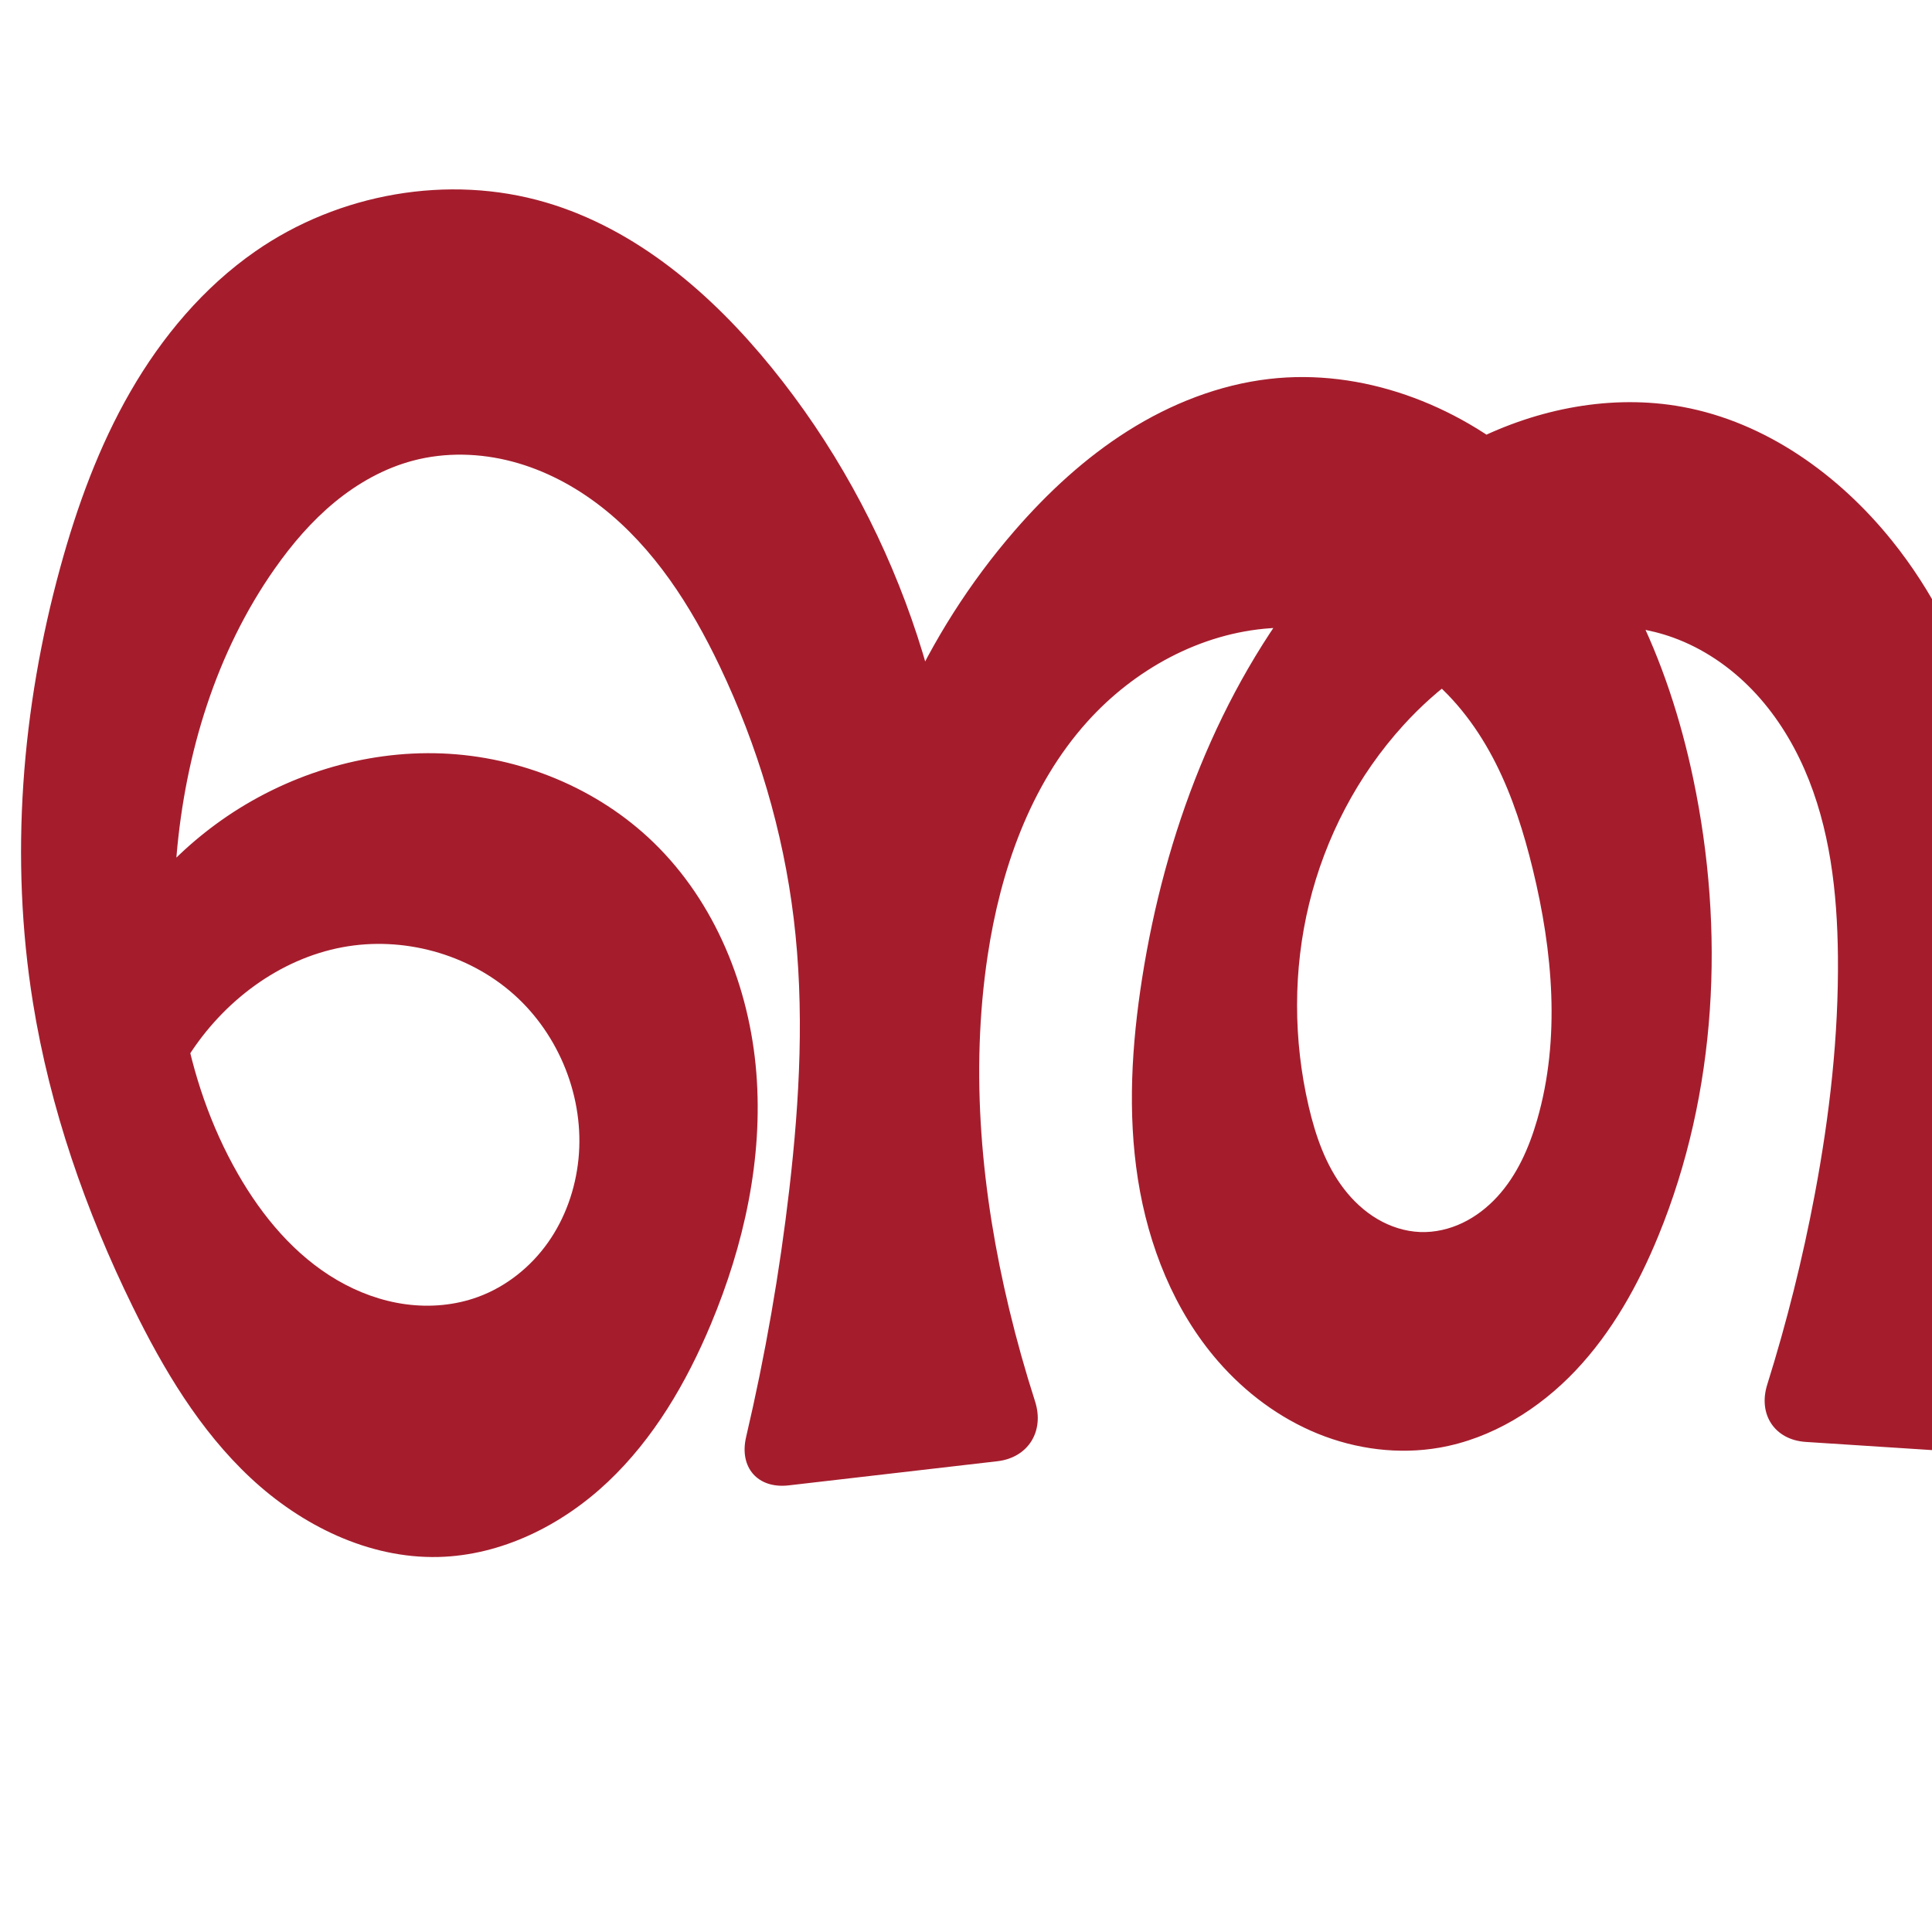
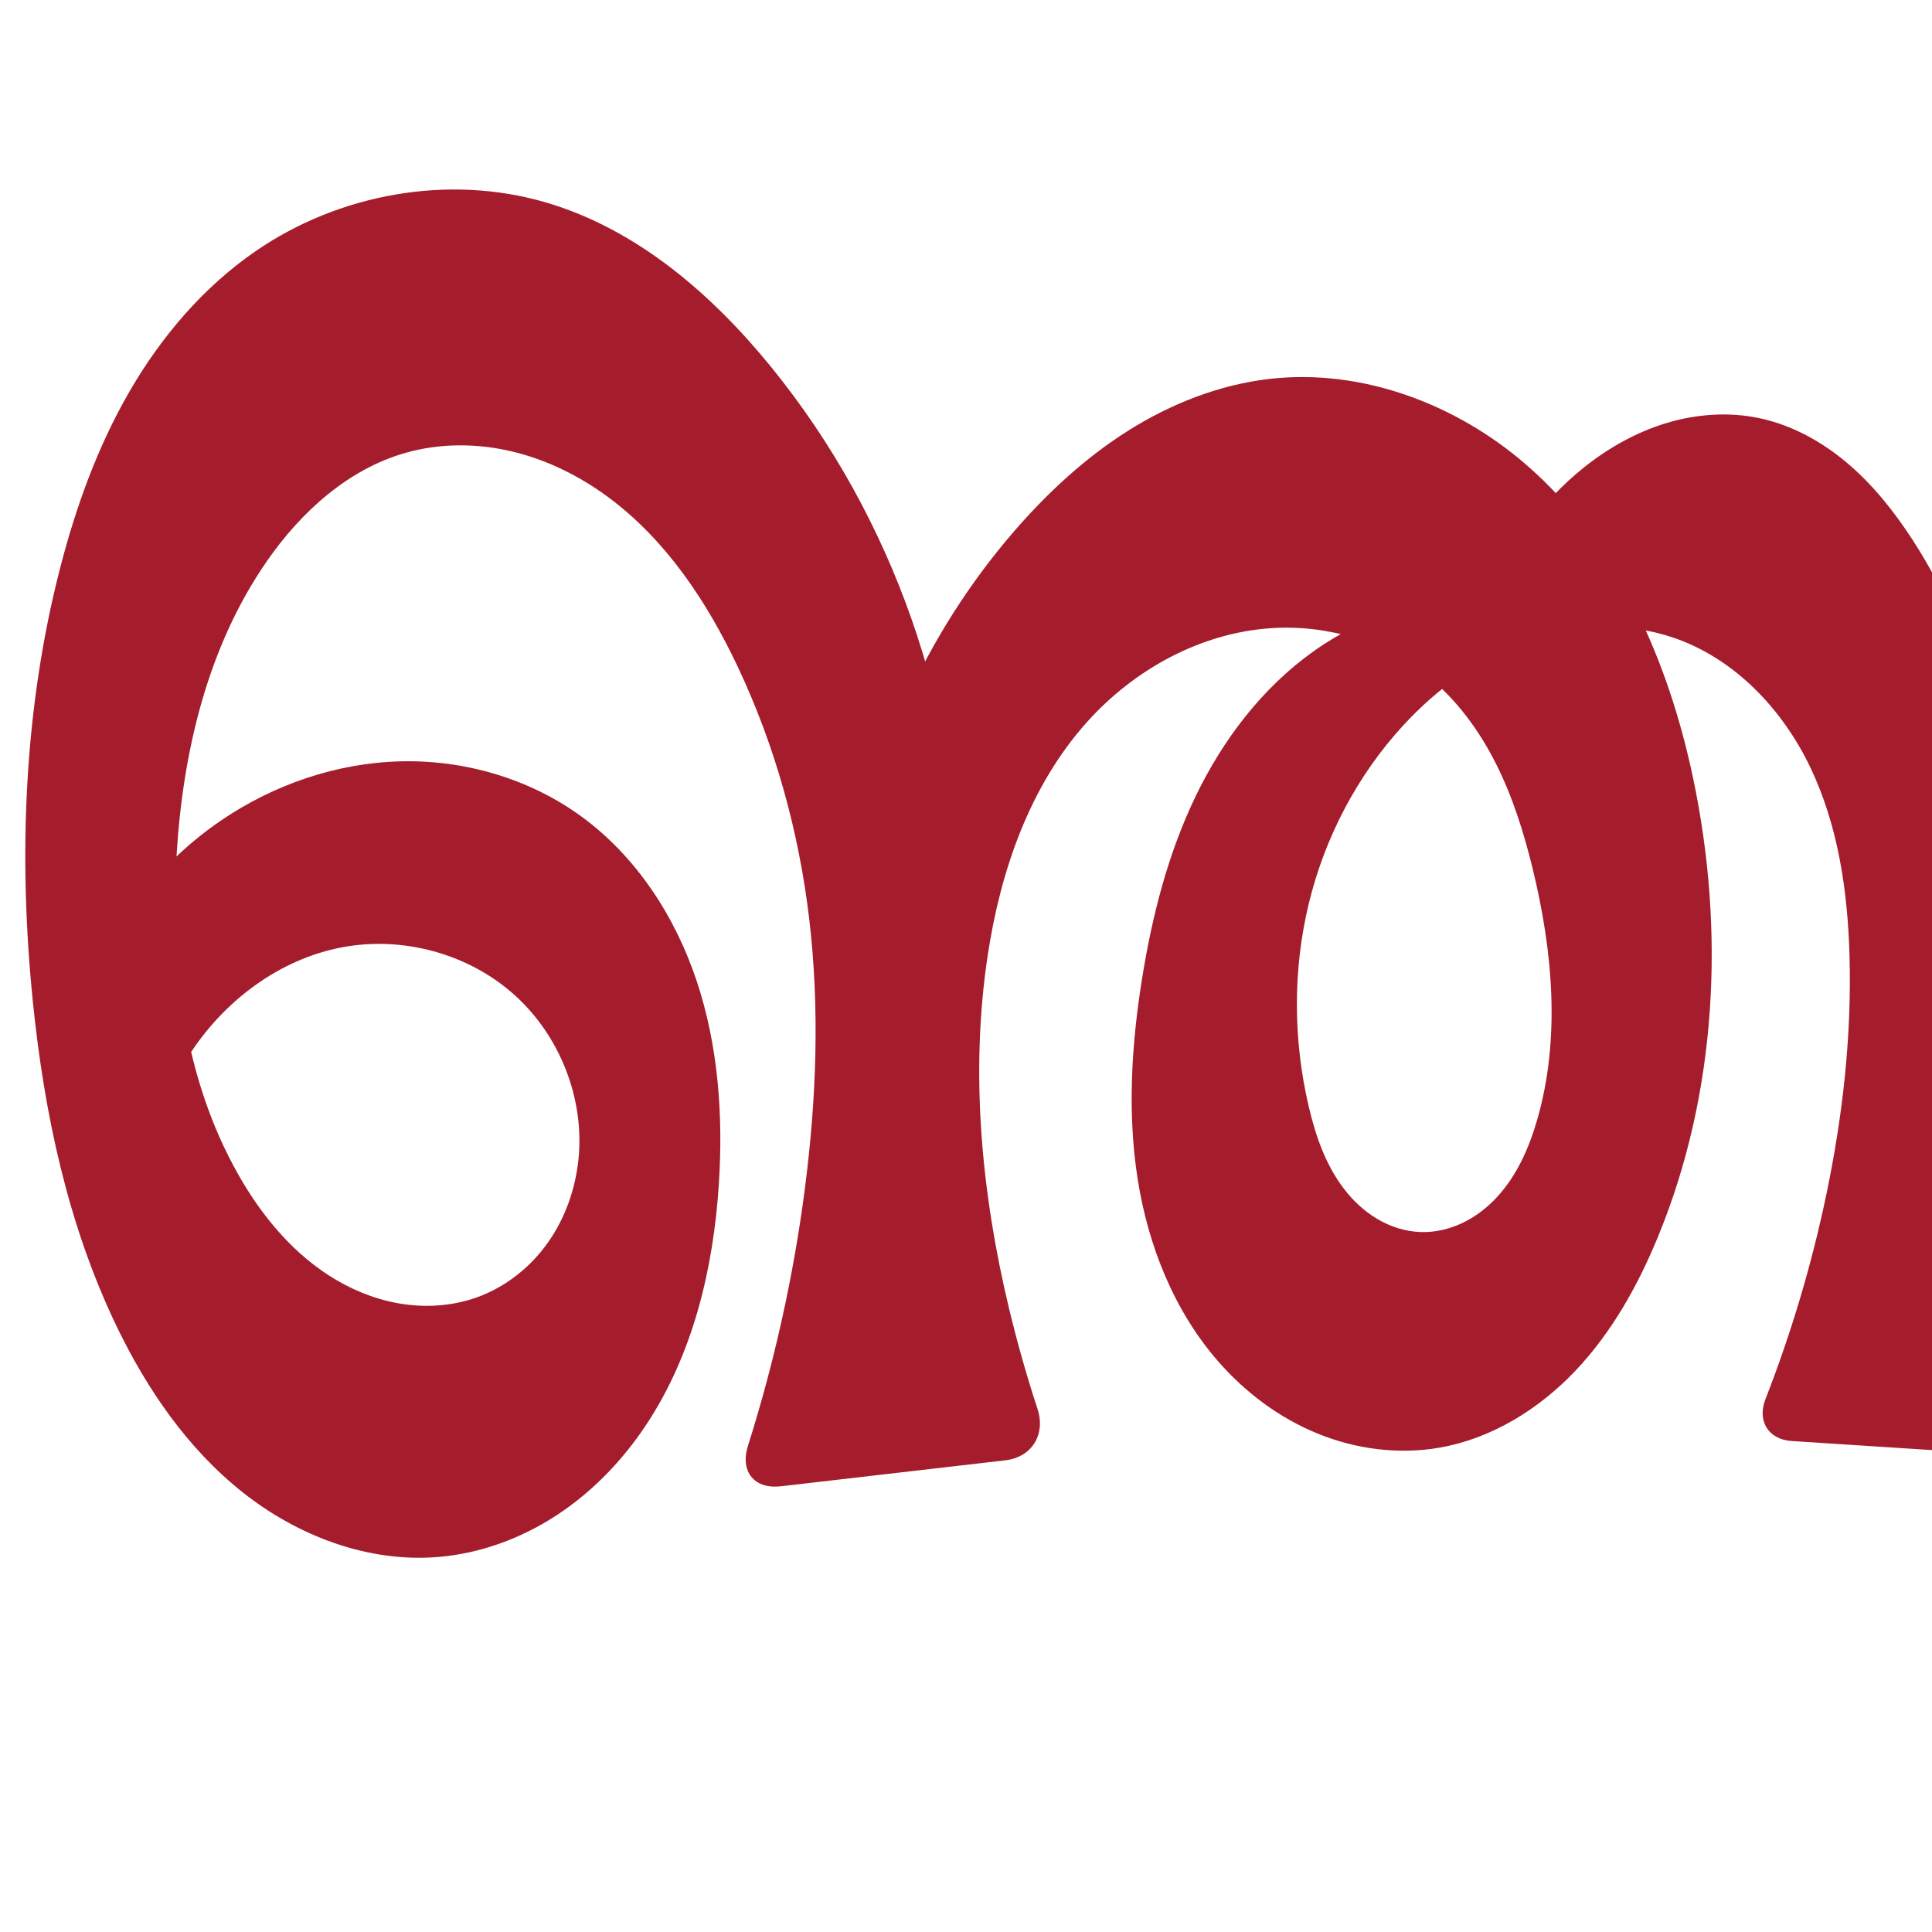
<svg xmlns="http://www.w3.org/2000/svg" xml:space="preserve" width="1000" height="1000" version="1.1" style="clip-rule:evenodd;fill-rule:evenodd;image-rendering:optimizeQuality;shape-rendering:geometricPrecision;text-rendering:geometricPrecision" viewBox="0 0 1000 1000" id="svg10">
  <defs id="defs4">
    <style type="text/css" id="style2">
   
    .fil0 {fill:#EF7F1A;fill-rule:nonzero}
   
  </style>
  </defs>
-   <path id="path1210-6" style="display:inline;fill:#a51d2d;fill-rule:nonzero;stroke:none;stroke-width:2.555px;stroke-linecap:butt;stroke-linejoin:miter;stroke-opacity:1" d="m 979.272,279.839 c 41.517,51.622 61.1,120.322 53.042,186.076 l -48.446,-2.435 c 3.016,-67.652 28.718,-134.096 72.015,-186.167 16.774,-20.174 36.203,-38.306 58.441,-52.229 22.238,-13.923 47.359,-23.561 73.44,-26.416 47.775,-5.23 96.532,13.028 132.972,44.365 47.395,40.758 74.237,101.205 86.469,162.506 15.671,78.532 9.333,161.322 -18.007,236.591 -9.232,25.418 -20.978,50.26 -38.149,71.15 -17.172,20.891 -40.197,37.691 -66.518,43.893 -22.786,5.369 -47.207,2.519 -68.723,-6.704 -21.516,-9.223 -40.15,-24.626 -54.398,-43.2 -18.675,-24.347 -29.855,-53.876 -35.298,-84.074 -5.442,-30.198 -5.354,-61.152 -3.129,-91.755 10.311,-141.851 70.168,-283.362 179.206,-374.678 23.956,-20.063 50.369,-37.754 79.821,-48.194 29.452,-10.44 62.241,-13.244 92.031,-3.812 34.981,11.076 63.386,38.358 81.01,70.542 17.624,32.184 25.299,68.994 27.979,105.589 3.093,42.231 -0.171,84.665 -4.594,126.778 -10.874,103.528 -28.779,206.476 -32.318,310.513 -1.305,38.37 -0.649,76.807 1.964,115.111 1.099,16.12 -10.014,24.892 -25.291,19.628 l -111.76,-38.513 c -15.276,-5.264 -21.42,-21.053 -14.24,-35.527 7.433,-14.983 14.454,-30.17 21.052,-45.538 17.624,-41.05 32.213,-83.356 44.999,-126.161 19.131,-64.046 34.339,-130.004 34.239,-196.846 -0.048,-31.819 -3.764,-64.3 -17.337,-93.08 -6.786,-14.39 -16.021,-27.708 -27.718,-38.493 -11.696,-10.785 -25.897,-18.985 -41.316,-22.908 -17.533,-4.461 -36.281,-3.289 -53.541,2.133 -17.26,5.422 -33.068,14.979 -46.765,26.798 -27.393,23.64 -46.047,55.647 -62.799,87.719 -17.453,33.415 -33.526,67.926 -42.114,104.633 -8.588,36.708 -9.335,76.016 3.459,111.477 4.628,12.826 11.112,25.216 20.714,34.897 9.602,9.681 22.595,16.463 36.228,16.715 7.525,0.139 15.038,-1.698 21.81,-4.983 6.772,-3.285 12.813,-7.993 17.918,-13.523 10.21,-11.061 16.567,-25.182 20.828,-39.619 12.387,-41.966 8.12,-87.211 -2.292,-129.709 -4.609,-18.81 -10.431,-37.426 -19.148,-54.72 -8.716,-17.294 -20.434,-33.286 -35.565,-45.374 -22.532,-18 -52.118,-26.516 -80.894,-24.616 -36.411,2.403 -70.898,21.138 -95.047,48.495 -31.079,35.209 -44.95,82.46 -51.491,128.967 -7.869,55.951 -6.393,113.046 2.252,168.883 2.716,17.542 6.136,34.974 10.246,52.242 3.742,15.717 -5.672,27.457 -21.796,26.414 l -98.021,-6.339 c -16.124,-1.043 -24.809,-14.235 -19.98,-29.654 10.145,-32.39 18.384,-65.377 24.656,-98.734 7.628,-40.562 12.353,-81.771 11.941,-123.042 -0.33,-32.991 -4.101,-66.538 -17.34,-96.758 -6.62,-15.11 -15.595,-29.262 -27.049,-41.133 -11.454,-11.871 -25.428,-21.425 -40.944,-27.028 -24.393,-8.81 -51.853,-7.463 -76.241,1.362 -24.388,8.825 -45.813,24.778 -63.278,43.951 -23.732,26.053 -40.535,58.272 -48.864,92.515 -8.329,34.244 -8.221,70.441 -0.237,104.767 3.538,15.213 8.756,30.368 18.264,42.759 4.754,6.196 10.559,11.632 17.283,15.604 6.724,3.972 14.382,6.45 22.186,6.745 7.544,0.285 15.111,-1.475 21.923,-4.729 6.811,-3.255 12.877,-7.978 17.982,-13.54 10.21,-11.122 16.463,-25.35 20.651,-39.856 12.134,-42.024 8.061,-87.211 -2.292,-129.709 -4.584,-18.817 -10.41,-37.434 -19.133,-54.726 -8.723,-17.291 -20.451,-33.275 -35.579,-45.368 -22.53,-18.009 -52.118,-26.572 -80.895,-24.616 -36.383,2.473 -70.69,21.355 -95.047,48.495 -29.697,33.09 -44.872,77.026 -51.491,120.992 -9.159,60.844 -3.209,123.277 11.179,183.1 3.853,16.022 8.308,31.9 13.349,47.588 4.943,15.382 -3.447,29.151 -19.497,31.007 l -108.022,12.493 c -16.051,1.856 -25.712,-9.304 -22.03,-25.036 9.903,-42.314 17.38,-85.196 22.379,-128.365 5.385,-46.5 7.886,-93.614 2.245,-140.085 -5.48,-45.148 -18.657,-89.299 -38.224,-130.355 -14.898,-31.26 -34.038,-61.372 -61.344,-82.669 -13.653,-10.649 -29.252,-18.944 -45.987,-23.386 -16.735,-4.441 -34.62,-4.947 -51.363,-0.534 -14.951,3.941 -28.74,11.708 -40.673,21.539 -11.933,9.831 -22.072,21.698 -30.966,34.344 -30.438,43.281 -46.342,95.706 -50.863,148.425 -4.858,56.649 3.5,115.599 31.772,164.929 12.591,21.969 29.389,42.117 51.249,54.898 10.93,6.391 23.041,10.858 35.588,12.549 12.548,1.69 25.531,0.56 37.42,-3.793 14.567,-5.333 27.234,-15.457 36.191,-28.123 8.957,-12.666 14.249,-27.792 15.807,-43.226 3.185,-31.554 -9.828,-64.218 -33.529,-85.291 -23.701,-21.073 -57.419,-30.18 -88.596,-24.37 -32.854,6.123 -61.676,28.023 -79.646,56.2 -13.967,21.9 -21.857,47.632 -22.567,73.596 L 46.316,509.825 c 14.155,-34.013 38.066,-63.901 68.143,-85.176 33.088,-23.404 73.784,-36.262 114.281,-34.67 40.497,1.593 80.497,17.903 109.585,46.125 31.927,30.975 49.631,74.918 53.154,119.261 3.524,44.343 -6.373,89.041 -23.547,130.075 -12.636,30.191 -29.521,59.12 -53.314,81.593 -23.793,22.473 -55.058,38.087 -87.777,38.857 -36.036,0.848 -70.831,-16.33 -97.16,-40.95 C 103.351,740.322 84.569,708.737 68.699,676.373 44.298,626.61 25.878,573.683 17.057,518.966 4.985,444.087 11.15,366.746 31.224,293.604 c 8.655,-31.538 19.943,-62.536 36.269,-90.874 16.326,-28.337 37.863,-54.015 64.72,-72.676 43.114,-29.957 99.828,-40.09 150.204,-25.308 47.048,13.805 86.021,47.421 116.941,85.473 62.967,77.489 97.929,177.257 97.106,277.101 l -56.918,-2.471 c 9.239,-69.86 39.373,-136.821 85.535,-190.065 17.159,-19.791 36.58,-37.801 58.733,-51.779 22.152,-13.978 47.129,-23.852 73.148,-26.866 47.776,-5.534 96.635,12.856 132.972,44.365 47.191,40.921 73.627,101.378 86.469,162.506 16.504,78.561 12.418,162.304 -18.007,236.591 -10.409,25.415 -23.993,49.862 -42.878,69.803 -18.884,19.941 -43.417,35.194 -70.473,39.909 -21.079,3.673 -43.122,0.824 -62.944,-7.232 -19.822,-8.056 -37.428,-21.215 -51.493,-37.34 -22.898,-26.252 -36.226,-59.945 -41.624,-94.359 -5.398,-34.414 -3.222,-69.642 2.178,-104.056 11.739,-74.824 39.364,-148.178 86.91,-207.134 23.311,-28.905 51.546,-54.341 84.714,-71.04 33.167,-16.698 71.517,-24.261 108.041,-17.56 43.094,7.906 80.987,35.107 108.446,69.248 z" />
+   <path id="path1210-6" style="display:inline;fill:#a51d2d;fill-rule:nonzero;stroke:none;stroke-width:2.555px;stroke-linecap:butt;stroke-linejoin:miter;stroke-opacity:1" d="m 989.68,279.021 c 35.641,54.655 51.047,122.189 42.634,186.894 l -48.446,-2.435 c 3.016,-67.652 28.718,-134.096 72.015,-186.167 16.774,-20.174 36.203,-38.307 58.441,-52.229 22.238,-13.923 47.359,-23.561 73.44,-26.416 47.775,-5.23 96.531,13.029 132.972,44.365 47.396,40.757 74.243,101.203 86.469,162.506 15.662,78.532 9.298,161.311 -18.007,236.591 -9.222,25.426 -20.953,50.281 -38.122,71.18 -17.17,20.898 -40.21,37.699 -66.545,43.864 -22.78,5.333 -47.179,2.431 -68.676,-6.803 -21.497,-9.234 -40.121,-24.603 -54.445,-43.101 -18.812,-24.293 -30.268,-53.76 -35.819,-83.979 -5.551,-30.219 -5.391,-61.251 -2.608,-91.85 7.209,-79.259 33.636,-159.386 88.882,-216.675 14.272,-14.8 30.297,-27.909 47.633,-38.964 13.396,-34.623 32.844,-66.896 57.198,-94.915 20.196,-23.235 44.112,-43.78 72.129,-56.541 28.016,-12.76 60.437,-17.267 90.008,-8.705 33.32,9.647 60.575,35.201 77.419,65.525 16.844,30.324 24.131,65.134 26.779,99.721 3.233,42.224 -0.119,84.667 -4.594,126.778 -11.001,103.515 -28.809,206.474 -32.318,310.513 -1.329,39.401 -0.598,78.871 2.185,118.196 1.02,14.413 -8.926,22.258 -22.587,17.55 l -117.609,-40.528 c -13.661,-4.708 -19.16,-18.829 -12.695,-31.75 7.945,-15.879 15.427,-31.991 22.431,-48.307 17.624,-41.05 32.213,-83.357 44.999,-126.161 19.131,-64.046 34.339,-130.004 34.239,-196.846 -0.048,-31.819 -3.765,-64.3 -17.337,-93.079 -6.786,-14.39 -16.021,-27.708 -27.718,-38.493 -11.696,-10.785 -25.897,-18.985 -41.315,-22.909 -17.533,-4.462 -36.282,-3.29 -53.542,2.132 -17.26,5.421 -33.069,14.978 -46.766,26.798 -27.394,23.64 -46.048,55.648 -62.797,87.721 -17.45,33.416 -33.518,67.927 -42.104,104.634 -8.586,36.707 -9.335,76.012 3.449,111.477 4.625,12.829 11.106,25.222 20.708,34.906 9.602,9.683 22.599,16.464 36.234,16.707 7.523,0.134 15.032,-1.71 21.799,-4.999 6.767,-3.289 12.802,-8 17.904,-13.531 10.203,-11.061 16.561,-25.172 20.854,-39.595 12.489,-41.959 8.543,-87.294 -2.292,-129.709 -7.077,-27.703 -17.222,-55.035 -33.971,-78.209 -16.749,-23.174 -40.67,-41.995 -68.499,-48.559 -23.474,-5.537 -48.593,-2.066 -70.723,7.522 -22.131,9.587 -41.401,25.038 -57.461,43.031 -39.203,43.924 -59.396,102.794 -62.635,161.579 -2.518,45.694 4.611,91.358 13.397,136.27 3.876,19.812 8.079,39.56 12.607,59.233 2.713,11.787 -4.745,20.679 -16.815,19.899 l -112.703,-7.289 c -12.07,-0.781 -17.953,-10.412 -13.555,-21.679 13.45,-34.452 24.026,-70.027 31.572,-106.234 8.427,-40.432 13.082,-81.758 11.941,-123.042 -0.926,-33.486 -5.842,-67.445 -20.275,-97.674 -14.434,-30.229 -39.325,-56.515 -71.058,-67.246 -24.501,-8.285 -51.775,-6.836 -76.123,1.887 -24.349,8.723 -45.857,24.417 -63.395,43.426 -23.912,25.918 -40.764,58.175 -49.055,92.45 -8.292,34.275 -8.073,70.495 -0.046,104.832 3.555,15.206 8.774,30.356 18.278,42.747 4.752,6.196 10.554,11.633 17.275,15.608 6.721,3.974 14.377,6.456 22.18,6.753 7.544,0.288 15.113,-1.47 21.925,-4.724 6.812,-3.254 12.878,-7.978 17.983,-13.54 10.21,-11.124 16.461,-25.354 20.648,-39.86 12.13,-42.025 8.06,-87.211 -2.292,-129.709 -4.584,-18.817 -10.409,-37.435 -19.133,-54.726 -8.724,-17.291 -20.451,-33.275 -35.579,-45.368 -22.53,-18.009 -52.118,-26.572 -80.895,-24.616 -36.383,2.473 -70.69,21.355 -95.047,48.495 -29.697,33.09 -44.872,77.026 -51.491,120.992 -9.159,60.844 -3.209,123.277 11.179,183.1 4.174,17.355 9.053,34.541 14.62,51.501 4.33,13.192 -2.888,25.026 -16.682,26.622 l -116.196,13.438 c -13.794,1.595 -21.186,-7.715 -16.995,-20.952 13.716,-43.32 23.581,-87.86 29.431,-132.922 6.027,-46.431 7.786,-93.592 2.245,-140.085 -5.368,-45.048 -17.631,-89.34 -37.019,-130.355 -15.862,-33.555 -37.064,-65.506 -66.896,-87.587 -14.916,-11.04 -31.88,-19.461 -49.937,-23.741 -18.057,-4.28 -37.217,-4.341 -55.065,0.739 -29.714,8.457 -54.007,30.516 -71.639,55.884 -30.724,44.203 -43.645,98.689 -46.863,152.425 -3.394,56.668 3.877,115.486 31.772,164.929 12.455,22.075 29.266,42.275 51.162,55.043 10.948,6.384 23.082,10.829 35.646,12.491 12.564,1.662 25.555,0.498 37.449,-3.879 14.555,-5.357 27.211,-15.481 36.169,-28.141 8.958,-12.661 14.261,-27.778 15.829,-43.208 3.206,-31.556 -9.807,-64.231 -33.513,-85.305 -23.706,-21.074 -57.431,-30.172 -88.612,-24.357 -32.853,6.128 -61.675,28.024 -79.646,56.2 -13.968,21.899 -21.858,47.631 -22.567,73.596 L 46.316,509.825 c 13.577,-34.315 37.645,-64.398 68.143,-85.176 27.344,-18.628 59.925,-29.786 93.002,-30.586 33.077,-0.8 66.515,8.948 93.276,28.404 28.577,20.776 48.749,51.852 59.9,85.378 11.15,33.526 13.705,69.452 11.462,104.712 -2.793,43.902 -13.328,88.255 -37.636,124.92 -12.154,18.332 -27.683,34.538 -46.061,46.622 -18.378,12.085 -39.641,19.971 -61.561,21.791 C 190.548,808.905 154.081,795.033 125.559,772.389 97.038,749.744 75.903,718.885 60.148,686.051 35.139,633.934 22.937,576.473 17.057,518.966 9.36,443.691 12.262,366.857 31.224,293.604 c 8.204,-31.692 19.457,-62.775 35.875,-91.097 16.418,-28.322 38.16,-53.872 65.114,-72.453 43.209,-29.787 99.831,-40.032 150.204,-25.308 47.066,13.757 86.034,47.405 116.941,85.473 62.931,77.512 97.887,177.262 97.106,277.101 l -56.918,-2.471 c 9.239,-69.86 39.373,-136.821 85.535,-190.065 17.159,-19.791 36.58,-37.801 58.733,-51.779 22.152,-13.978 47.129,-23.852 73.148,-26.866 47.776,-5.534 96.634,12.856 132.972,44.365 47.191,40.921 73.628,101.378 86.469,162.506 16.503,78.561 12.412,162.302 -18.007,236.591 -10.407,25.417 -23.989,49.866 -42.873,69.808 -18.884,19.943 -43.419,35.196 -70.478,39.903 -21.078,3.667 -43.118,0.81 -62.937,-7.248 -19.819,-8.058 -37.424,-21.212 -51.5,-37.324 -22.926,-26.241 -36.314,-59.921 -41.737,-94.342 -5.423,-34.421 -3.231,-69.668 2.291,-104.073 5.186,-32.316 13.377,-64.385 27.551,-93.886 14.174,-29.501 34.583,-56.436 61.267,-75.389 26.713,-18.974 59.368,-29.45 92.134,-29.559 9.634,-25.467 26.2,-48.273 47.439,-65.31 12.722,-10.205 27.17,-18.396 42.773,-23.142 15.603,-4.746 32.386,-5.974 48.342,-2.599 16.872,3.569 32.431,12.178 45.584,23.332 13.152,11.154 24.009,24.802 33.428,39.247 z" />
  <text text-anchor="middle" x="1470.173" y="838.077" id="bottom" style="clip-rule:evenodd;fill-rule:evenodd;image-rendering:optimizeQuality;shape-rendering:geometricPrecision;text-rendering:geometricPrecision">✛</text>
</svg>
